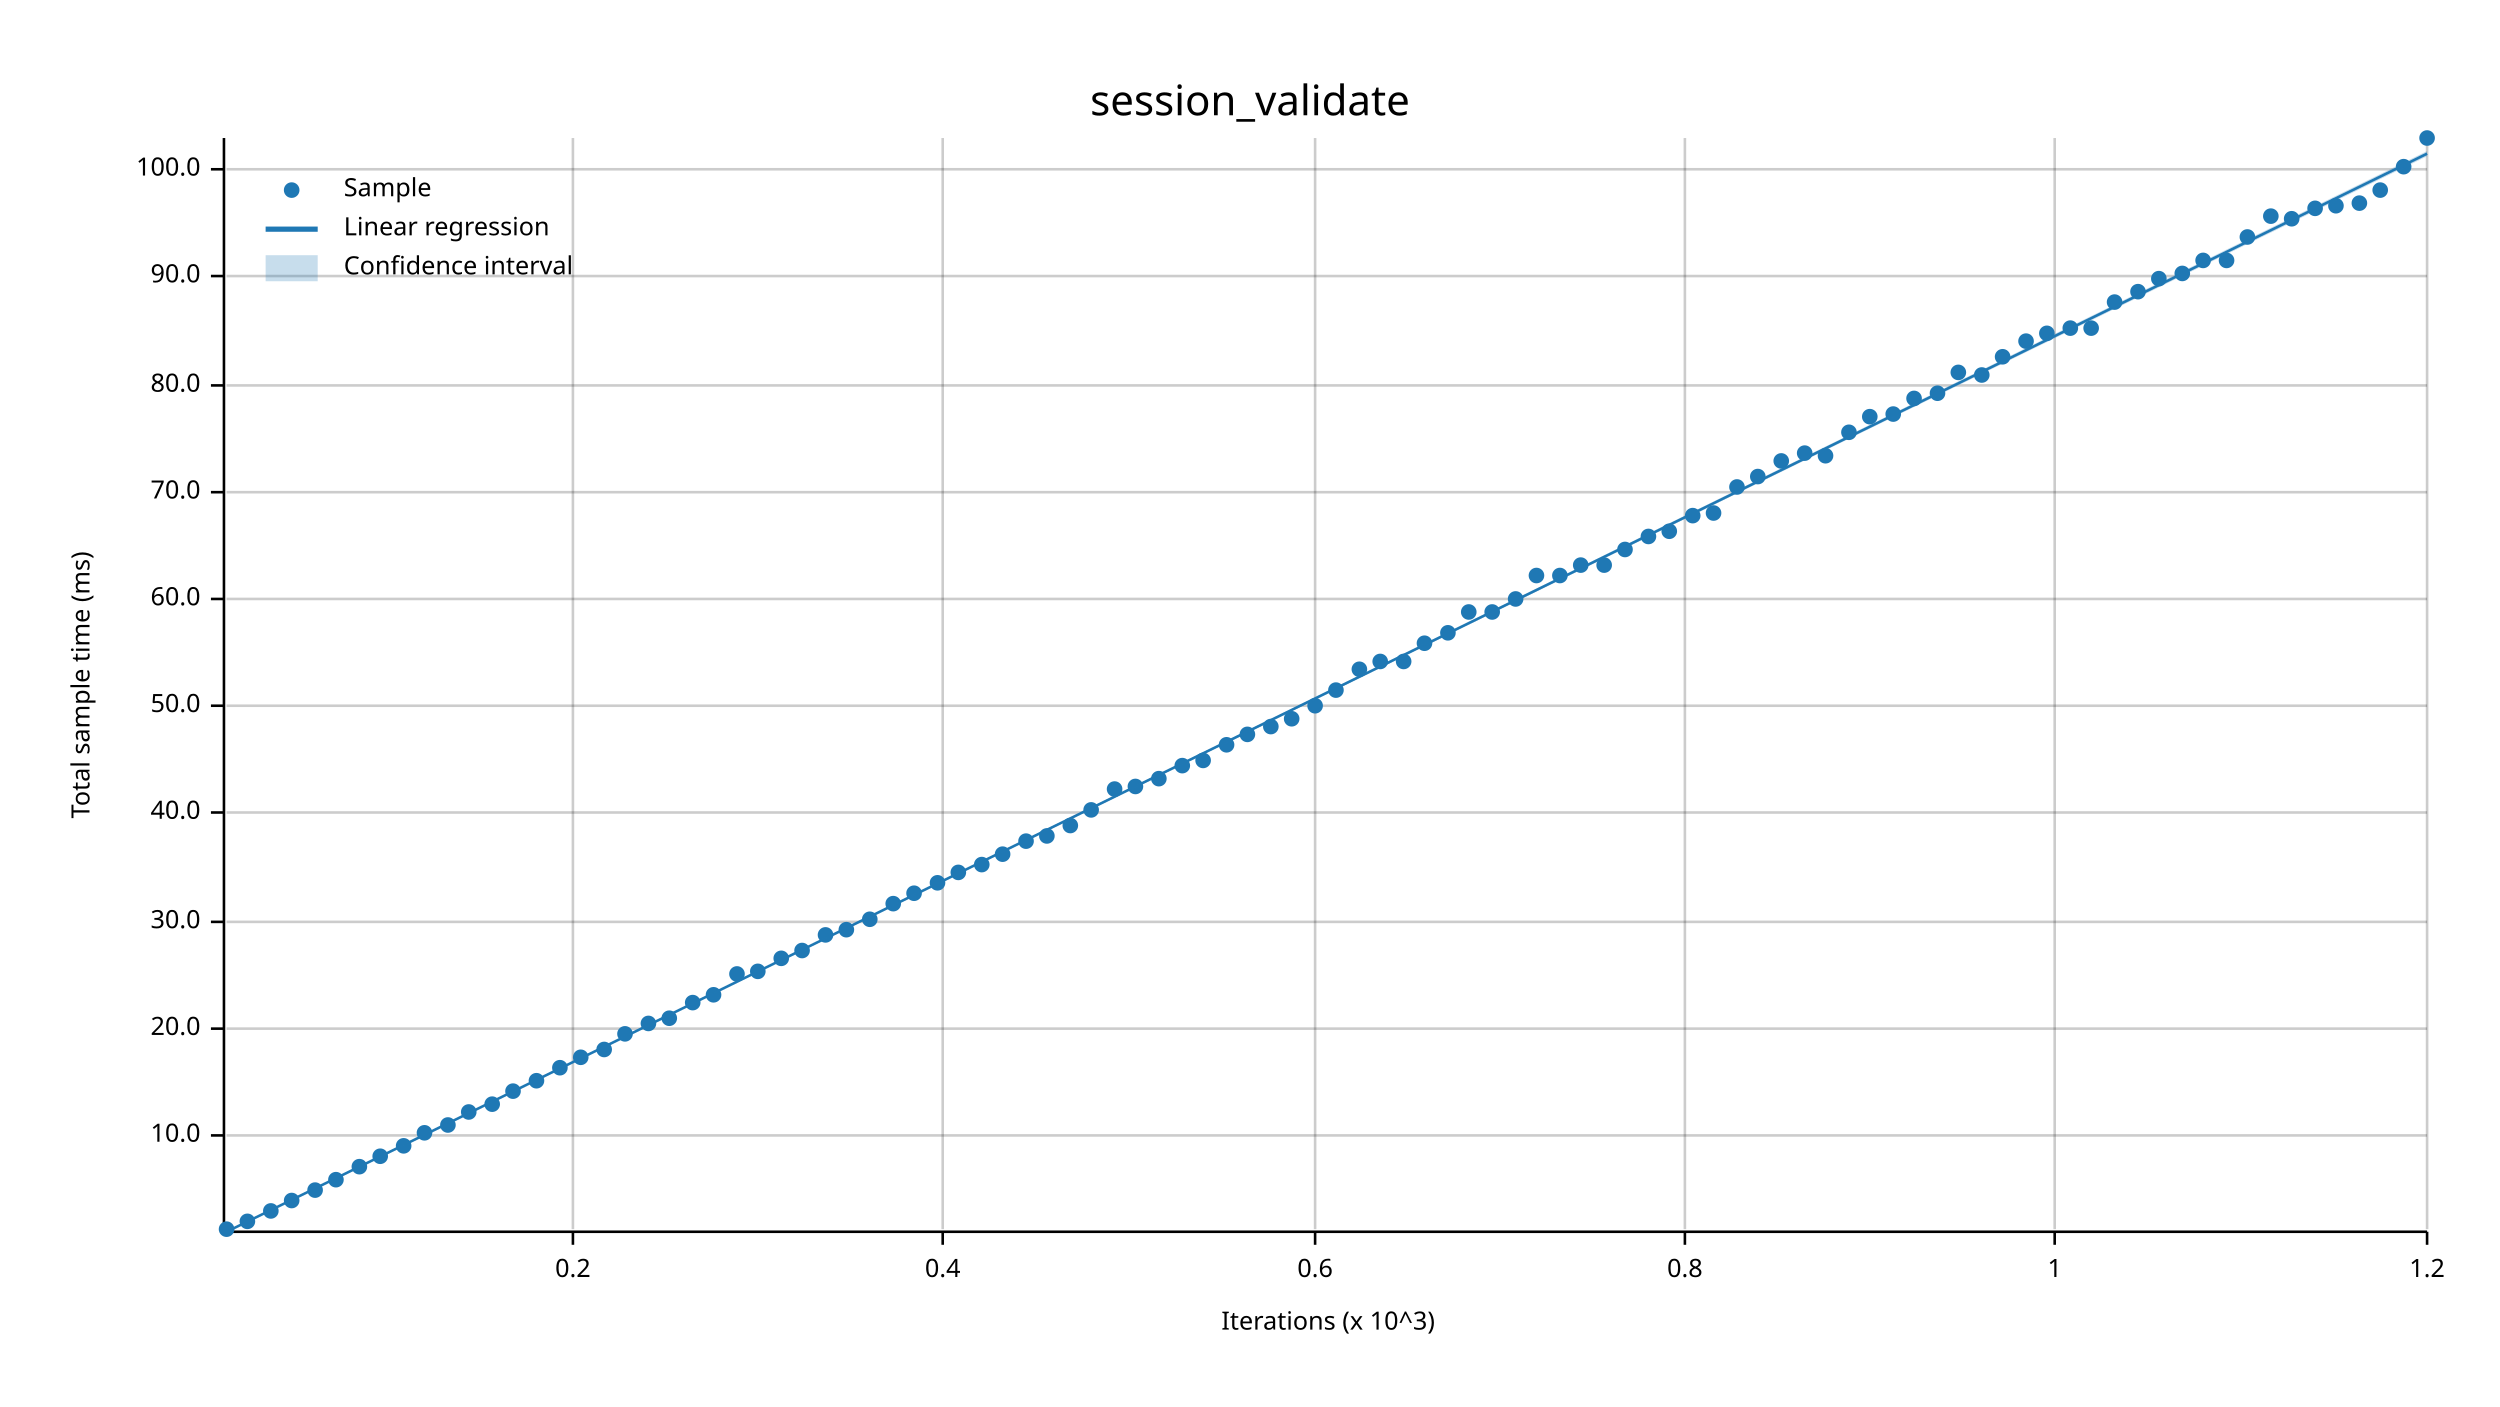
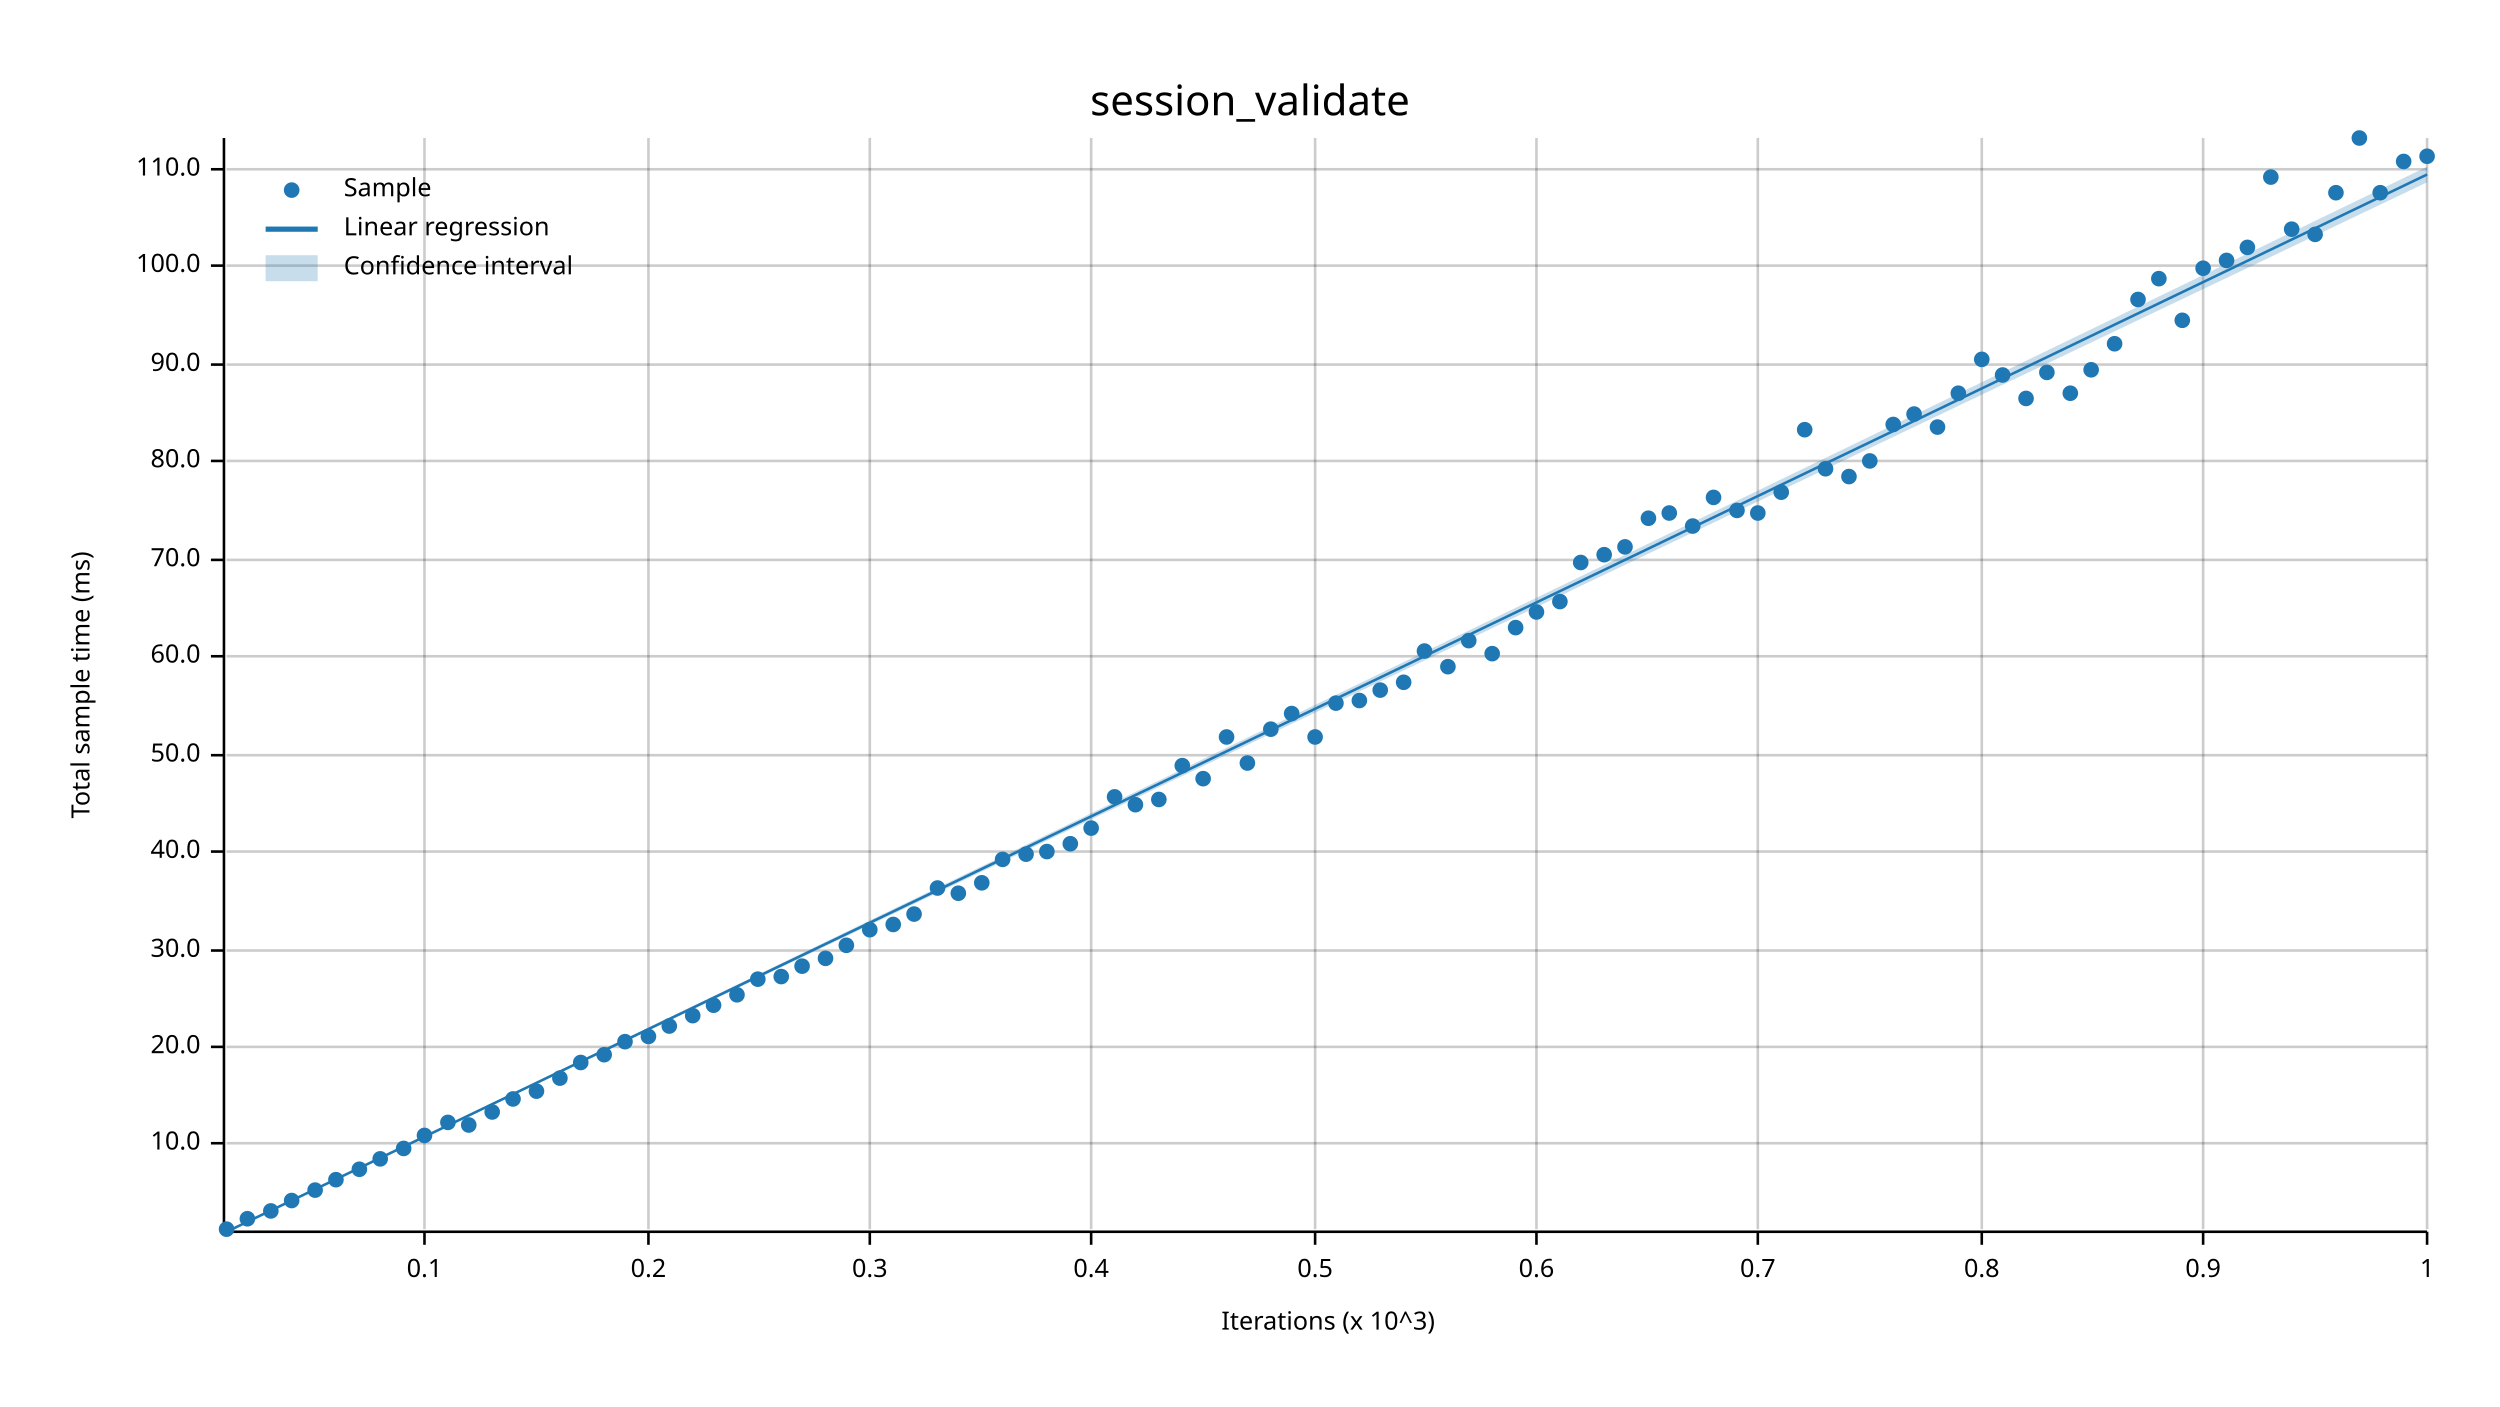
<svg xmlns="http://www.w3.org/2000/svg" width="960" height="540" viewBox="0 0 960 540">
  <text x="480" y="32" dy="0.76em" text-anchor="middle" font-family="sans-serif" font-size="16.129" opacity="1" fill="#000000">
session_validate
</text>
  <text x="27" y="263" dy="0.76em" text-anchor="middle" font-family="sans-serif" font-size="9.677" opacity="1" fill="#000000" transform="rotate(270, 27, 263)">
Total sample time (ms)
</text>
  <text x="510" y="513" dy="-0.5ex" text-anchor="middle" font-family="sans-serif" font-size="9.677" opacity="1" fill="#000000">
Iterations (x 10^3)
</text>
-   <line opacity="0.2" stroke="#000000" stroke-width="1" x1="220" y1="472" x2="220" y2="53" />
-   <line opacity="0.2" stroke="#000000" stroke-width="1" x1="362" y1="472" x2="362" y2="53" />
+   <line opacity="0.2" stroke="#000000" stroke-width="1" x1="163" y1="472" x2="163" y2="53" />
+   <line opacity="0.2" stroke="#000000" stroke-width="1" x1="249" y1="472" x2="249" y2="53" />
+   <line opacity="0.2" stroke="#000000" stroke-width="1" x1="334" y1="472" x2="334" y2="53" />
+   <line opacity="0.2" stroke="#000000" stroke-width="1" x1="419" y1="472" x2="419" y2="53" />
  <line opacity="0.2" stroke="#000000" stroke-width="1" x1="505" y1="472" x2="505" y2="53" />
-   <line opacity="0.2" stroke="#000000" stroke-width="1" x1="647" y1="472" x2="647" y2="53" />
-   <line opacity="0.2" stroke="#000000" stroke-width="1" x1="789" y1="472" x2="789" y2="53" />
+   <line opacity="0.2" stroke="#000000" stroke-width="1" x1="590" y1="472" x2="590" y2="53" />
+   <line opacity="0.2" stroke="#000000" stroke-width="1" x1="675" y1="472" x2="675" y2="53" />
+   <line opacity="0.2" stroke="#000000" stroke-width="1" x1="761" y1="472" x2="761" y2="53" />
+   <line opacity="0.2" stroke="#000000" stroke-width="1" x1="846" y1="472" x2="846" y2="53" />
  <line opacity="0.2" stroke="#000000" stroke-width="1" x1="932" y1="472" x2="932" y2="53" />
-   <line opacity="0.2" stroke="#000000" stroke-width="1" x1="87" y1="436" x2="932" y2="436" />
-   <line opacity="0.2" stroke="#000000" stroke-width="1" x1="87" y1="395" x2="932" y2="395" />
-   <line opacity="0.2" stroke="#000000" stroke-width="1" x1="87" y1="354" x2="932" y2="354" />
-   <line opacity="0.2" stroke="#000000" stroke-width="1" x1="87" y1="312" x2="932" y2="312" />
-   <line opacity="0.2" stroke="#000000" stroke-width="1" x1="87" y1="271" x2="932" y2="271" />
-   <line opacity="0.2" stroke="#000000" stroke-width="1" x1="87" y1="230" x2="932" y2="230" />
-   <line opacity="0.2" stroke="#000000" stroke-width="1" x1="87" y1="189" x2="932" y2="189" />
-   <line opacity="0.2" stroke="#000000" stroke-width="1" x1="87" y1="148" x2="932" y2="148" />
-   <line opacity="0.2" stroke="#000000" stroke-width="1" x1="87" y1="106" x2="932" y2="106" />
+   <line opacity="0.2" stroke="#000000" stroke-width="1" x1="87" y1="439" x2="932" y2="439" />
+   <line opacity="0.2" stroke="#000000" stroke-width="1" x1="87" y1="402" x2="932" y2="402" />
+   <line opacity="0.2" stroke="#000000" stroke-width="1" x1="87" y1="365" x2="932" y2="365" />
+   <line opacity="0.2" stroke="#000000" stroke-width="1" x1="87" y1="327" x2="932" y2="327" />
+   <line opacity="0.2" stroke="#000000" stroke-width="1" x1="87" y1="290" x2="932" y2="290" />
+   <line opacity="0.2" stroke="#000000" stroke-width="1" x1="87" y1="252" x2="932" y2="252" />
+   <line opacity="0.2" stroke="#000000" stroke-width="1" x1="87" y1="215" x2="932" y2="215" />
+   <line opacity="0.2" stroke="#000000" stroke-width="1" x1="87" y1="177" x2="932" y2="177" />
+   <line opacity="0.2" stroke="#000000" stroke-width="1" x1="87" y1="140" x2="932" y2="140" />
+   <line opacity="0.2" stroke="#000000" stroke-width="1" x1="87" y1="102" x2="932" y2="102" />
  <line opacity="0.2" stroke="#000000" stroke-width="1" x1="87" y1="65" x2="932" y2="65" />
  <polyline fill="none" opacity="1" stroke="#000000" stroke-width="1" points="86,53 86,472 " />
-   <text x="77" y="436" dy="0.5ex" text-anchor="end" font-family="sans-serif" font-size="9.677" opacity="1" fill="#000000">
+   <text x="77" y="439" dy="0.5ex" text-anchor="end" font-family="sans-serif" font-size="9.677" opacity="1" fill="#000000">
10.0
</text>
-   <polyline fill="none" opacity="1" stroke="#000000" stroke-width="1" points="81,436 86,436 " />
-   <text x="77" y="395" dy="0.5ex" text-anchor="end" font-family="sans-serif" font-size="9.677" opacity="1" fill="#000000">
+   <polyline fill="none" opacity="1" stroke="#000000" stroke-width="1" points="81,439 86,439 " />
+   <text x="77" y="402" dy="0.5ex" text-anchor="end" font-family="sans-serif" font-size="9.677" opacity="1" fill="#000000">
20.0
</text>
-   <polyline fill="none" opacity="1" stroke="#000000" stroke-width="1" points="81,395 86,395 " />
-   <text x="77" y="354" dy="0.5ex" text-anchor="end" font-family="sans-serif" font-size="9.677" opacity="1" fill="#000000">
+   <polyline fill="none" opacity="1" stroke="#000000" stroke-width="1" points="81,402 86,402 " />
+   <text x="77" y="365" dy="0.5ex" text-anchor="end" font-family="sans-serif" font-size="9.677" opacity="1" fill="#000000">
30.0
</text>
-   <polyline fill="none" opacity="1" stroke="#000000" stroke-width="1" points="81,354 86,354 " />
-   <text x="77" y="312" dy="0.5ex" text-anchor="end" font-family="sans-serif" font-size="9.677" opacity="1" fill="#000000">
+   <polyline fill="none" opacity="1" stroke="#000000" stroke-width="1" points="81,365 86,365 " />
+   <text x="77" y="327" dy="0.5ex" text-anchor="end" font-family="sans-serif" font-size="9.677" opacity="1" fill="#000000">
40.0
</text>
-   <polyline fill="none" opacity="1" stroke="#000000" stroke-width="1" points="81,312 86,312 " />
-   <text x="77" y="271" dy="0.5ex" text-anchor="end" font-family="sans-serif" font-size="9.677" opacity="1" fill="#000000">
+   <polyline fill="none" opacity="1" stroke="#000000" stroke-width="1" points="81,327 86,327 " />
+   <text x="77" y="290" dy="0.5ex" text-anchor="end" font-family="sans-serif" font-size="9.677" opacity="1" fill="#000000">
50.0
</text>
-   <polyline fill="none" opacity="1" stroke="#000000" stroke-width="1" points="81,271 86,271 " />
-   <text x="77" y="230" dy="0.5ex" text-anchor="end" font-family="sans-serif" font-size="9.677" opacity="1" fill="#000000">
+   <polyline fill="none" opacity="1" stroke="#000000" stroke-width="1" points="81,290 86,290 " />
+   <text x="77" y="252" dy="0.5ex" text-anchor="end" font-family="sans-serif" font-size="9.677" opacity="1" fill="#000000">
60.0
</text>
-   <polyline fill="none" opacity="1" stroke="#000000" stroke-width="1" points="81,230 86,230 " />
-   <text x="77" y="189" dy="0.5ex" text-anchor="end" font-family="sans-serif" font-size="9.677" opacity="1" fill="#000000">
+   <polyline fill="none" opacity="1" stroke="#000000" stroke-width="1" points="81,252 86,252 " />
+   <text x="77" y="215" dy="0.5ex" text-anchor="end" font-family="sans-serif" font-size="9.677" opacity="1" fill="#000000">
70.0
</text>
-   <polyline fill="none" opacity="1" stroke="#000000" stroke-width="1" points="81,189 86,189 " />
-   <text x="77" y="148" dy="0.5ex" text-anchor="end" font-family="sans-serif" font-size="9.677" opacity="1" fill="#000000">
+   <polyline fill="none" opacity="1" stroke="#000000" stroke-width="1" points="81,215 86,215 " />
+   <text x="77" y="177" dy="0.5ex" text-anchor="end" font-family="sans-serif" font-size="9.677" opacity="1" fill="#000000">
80.0
</text>
-   <polyline fill="none" opacity="1" stroke="#000000" stroke-width="1" points="81,148 86,148 " />
-   <text x="77" y="106" dy="0.5ex" text-anchor="end" font-family="sans-serif" font-size="9.677" opacity="1" fill="#000000">
+   <polyline fill="none" opacity="1" stroke="#000000" stroke-width="1" points="81,177 86,177 " />
+   <text x="77" y="140" dy="0.5ex" text-anchor="end" font-family="sans-serif" font-size="9.677" opacity="1" fill="#000000">
90.0
</text>
-   <polyline fill="none" opacity="1" stroke="#000000" stroke-width="1" points="81,106 86,106 " />
+   <polyline fill="none" opacity="1" stroke="#000000" stroke-width="1" points="81,140 86,140 " />
+   <text x="77" y="102" dy="0.5ex" text-anchor="end" font-family="sans-serif" font-size="9.677" opacity="1" fill="#000000">
+ 100.0
+ </text>
+   <polyline fill="none" opacity="1" stroke="#000000" stroke-width="1" points="81,102 86,102 " />
  <text x="77" y="65" dy="0.5ex" text-anchor="end" font-family="sans-serif" font-size="9.677" opacity="1" fill="#000000">
- 100.0
+ 110.0
</text>
  <polyline fill="none" opacity="1" stroke="#000000" stroke-width="1" points="81,65 86,65 " />
  <polyline fill="none" opacity="1" stroke="#000000" stroke-width="1" points="87,473 932,473 " />
-   <text x="220" y="483" dy="0.76em" text-anchor="middle" font-family="sans-serif" font-size="9.677" opacity="1" fill="#000000">
+   <text x="163" y="483" dy="0.76em" text-anchor="middle" font-family="sans-serif" font-size="9.677" opacity="1" fill="#000000">
+ 0.1
+ </text>
+   <polyline fill="none" opacity="1" stroke="#000000" stroke-width="1" points="163,473 163,478 " />
+   <text x="249" y="483" dy="0.76em" text-anchor="middle" font-family="sans-serif" font-size="9.677" opacity="1" fill="#000000">
0.2
</text>
-   <polyline fill="none" opacity="1" stroke="#000000" stroke-width="1" points="220,473 220,478 " />
-   <text x="362" y="483" dy="0.76em" text-anchor="middle" font-family="sans-serif" font-size="9.677" opacity="1" fill="#000000">
+   <polyline fill="none" opacity="1" stroke="#000000" stroke-width="1" points="249,473 249,478 " />
+   <text x="334" y="483" dy="0.76em" text-anchor="middle" font-family="sans-serif" font-size="9.677" opacity="1" fill="#000000">
+ 0.3
+ </text>
+   <polyline fill="none" opacity="1" stroke="#000000" stroke-width="1" points="334,473 334,478 " />
+   <text x="419" y="483" dy="0.76em" text-anchor="middle" font-family="sans-serif" font-size="9.677" opacity="1" fill="#000000">
0.4
</text>
-   <polyline fill="none" opacity="1" stroke="#000000" stroke-width="1" points="362,473 362,478 " />
+   <polyline fill="none" opacity="1" stroke="#000000" stroke-width="1" points="419,473 419,478 " />
  <text x="505" y="483" dy="0.76em" text-anchor="middle" font-family="sans-serif" font-size="9.677" opacity="1" fill="#000000">
+ 0.5
+ </text>
+   <polyline fill="none" opacity="1" stroke="#000000" stroke-width="1" points="505,473 505,478 " />
+   <text x="590" y="483" dy="0.76em" text-anchor="middle" font-family="sans-serif" font-size="9.677" opacity="1" fill="#000000">
0.6
</text>
-   <polyline fill="none" opacity="1" stroke="#000000" stroke-width="1" points="505,473 505,478 " />
-   <text x="647" y="483" dy="0.76em" text-anchor="middle" font-family="sans-serif" font-size="9.677" opacity="1" fill="#000000">
+   <polyline fill="none" opacity="1" stroke="#000000" stroke-width="1" points="590,473 590,478 " />
+   <text x="675" y="483" dy="0.76em" text-anchor="middle" font-family="sans-serif" font-size="9.677" opacity="1" fill="#000000">
+ 0.7
+ </text>
+   <polyline fill="none" opacity="1" stroke="#000000" stroke-width="1" points="675,473 675,478 " />
+   <text x="761" y="483" dy="0.76em" text-anchor="middle" font-family="sans-serif" font-size="9.677" opacity="1" fill="#000000">
0.8
</text>
-   <polyline fill="none" opacity="1" stroke="#000000" stroke-width="1" points="647,473 647,478 " />
-   <text x="789" y="483" dy="0.76em" text-anchor="middle" font-family="sans-serif" font-size="9.677" opacity="1" fill="#000000">
+   <polyline fill="none" opacity="1" stroke="#000000" stroke-width="1" points="761,473 761,478 " />
+   <text x="846" y="483" dy="0.76em" text-anchor="middle" font-family="sans-serif" font-size="9.677" opacity="1" fill="#000000">
+ 0.9
+ </text>
+   <polyline fill="none" opacity="1" stroke="#000000" stroke-width="1" points="846,473 846,478 " />
+   <text x="932" y="483" dy="0.76em" text-anchor="middle" font-family="sans-serif" font-size="9.677" opacity="1" fill="#000000">
1
- </text>
-   <polyline fill="none" opacity="1" stroke="#000000" stroke-width="1" points="789,473 789,478 " />
-   <text x="932" y="483" dy="0.76em" text-anchor="middle" font-family="sans-serif" font-size="9.677" opacity="1" fill="#000000">
- 1.2
</text>
  <polyline fill="none" opacity="1" stroke="#000000" stroke-width="1" points="932,473 932,478 " />
  <circle cx="87" cy="472" r="3" opacity="1" fill="#1F78B4" stroke="none" stroke-width="1" />
-   <circle cx="95" cy="469" r="3" opacity="1" fill="#1F78B4" stroke="none" stroke-width="1" />
+   <circle cx="95" cy="468" r="3" opacity="1" fill="#1F78B4" stroke="none" stroke-width="1" />
  <circle cx="104" cy="465" r="3" opacity="1" fill="#1F78B4" stroke="none" stroke-width="1" />
  <circle cx="112" cy="461" r="3" opacity="1" fill="#1F78B4" stroke="none" stroke-width="1" />
  <circle cx="121" cy="457" r="3" opacity="1" fill="#1F78B4" stroke="none" stroke-width="1" />
  <circle cx="129" cy="453" r="3" opacity="1" fill="#1F78B4" stroke="none" stroke-width="1" />
-   <circle cx="138" cy="448" r="3" opacity="1" fill="#1F78B4" stroke="none" stroke-width="1" />
-   <circle cx="146" cy="444" r="3" opacity="1" fill="#1F78B4" stroke="none" stroke-width="1" />
-   <circle cx="155" cy="440" r="3" opacity="1" fill="#1F78B4" stroke="none" stroke-width="1" />
-   <circle cx="163" cy="435" r="3" opacity="1" fill="#1F78B4" stroke="none" stroke-width="1" />
-   <circle cx="172" cy="432" r="3" opacity="1" fill="#1F78B4" stroke="none" stroke-width="1" />
-   <circle cx="180" cy="427" r="3" opacity="1" fill="#1F78B4" stroke="none" stroke-width="1" />
-   <circle cx="189" cy="424" r="3" opacity="1" fill="#1F78B4" stroke="none" stroke-width="1" />
-   <circle cx="197" cy="419" r="3" opacity="1" fill="#1F78B4" stroke="none" stroke-width="1" />
-   <circle cx="206" cy="415" r="3" opacity="1" fill="#1F78B4" stroke="none" stroke-width="1" />
-   <circle cx="215" cy="410" r="3" opacity="1" fill="#1F78B4" stroke="none" stroke-width="1" />
-   <circle cx="223" cy="406" r="3" opacity="1" fill="#1F78B4" stroke="none" stroke-width="1" />
-   <circle cx="232" cy="403" r="3" opacity="1" fill="#1F78B4" stroke="none" stroke-width="1" />
-   <circle cx="240" cy="397" r="3" opacity="1" fill="#1F78B4" stroke="none" stroke-width="1" />
-   <circle cx="249" cy="393" r="3" opacity="1" fill="#1F78B4" stroke="none" stroke-width="1" />
-   <circle cx="257" cy="391" r="3" opacity="1" fill="#1F78B4" stroke="none" stroke-width="1" />
-   <circle cx="266" cy="385" r="3" opacity="1" fill="#1F78B4" stroke="none" stroke-width="1" />
-   <circle cx="274" cy="382" r="3" opacity="1" fill="#1F78B4" stroke="none" stroke-width="1" />
-   <circle cx="283" cy="374" r="3" opacity="1" fill="#1F78B4" stroke="none" stroke-width="1" />
-   <circle cx="291" cy="373" r="3" opacity="1" fill="#1F78B4" stroke="none" stroke-width="1" />
-   <circle cx="300" cy="368" r="3" opacity="1" fill="#1F78B4" stroke="none" stroke-width="1" />
-   <circle cx="308" cy="365" r="3" opacity="1" fill="#1F78B4" stroke="none" stroke-width="1" />
-   <circle cx="317" cy="359" r="3" opacity="1" fill="#1F78B4" stroke="none" stroke-width="1" />
-   <circle cx="325" cy="357" r="3" opacity="1" fill="#1F78B4" stroke="none" stroke-width="1" />
-   <circle cx="334" cy="353" r="3" opacity="1" fill="#1F78B4" stroke="none" stroke-width="1" />
-   <circle cx="343" cy="347" r="3" opacity="1" fill="#1F78B4" stroke="none" stroke-width="1" />
-   <circle cx="351" cy="343" r="3" opacity="1" fill="#1F78B4" stroke="none" stroke-width="1" />
-   <circle cx="360" cy="339" r="3" opacity="1" fill="#1F78B4" stroke="none" stroke-width="1" />
-   <circle cx="368" cy="335" r="3" opacity="1" fill="#1F78B4" stroke="none" stroke-width="1" />
-   <circle cx="377" cy="332" r="3" opacity="1" fill="#1F78B4" stroke="none" stroke-width="1" />
-   <circle cx="385" cy="328" r="3" opacity="1" fill="#1F78B4" stroke="none" stroke-width="1" />
-   <circle cx="394" cy="323" r="3" opacity="1" fill="#1F78B4" stroke="none" stroke-width="1" />
-   <circle cx="402" cy="321" r="3" opacity="1" fill="#1F78B4" stroke="none" stroke-width="1" />
-   <circle cx="411" cy="317" r="3" opacity="1" fill="#1F78B4" stroke="none" stroke-width="1" />
-   <circle cx="419" cy="311" r="3" opacity="1" fill="#1F78B4" stroke="none" stroke-width="1" />
-   <circle cx="428" cy="303" r="3" opacity="1" fill="#1F78B4" stroke="none" stroke-width="1" />
-   <circle cx="436" cy="302" r="3" opacity="1" fill="#1F78B4" stroke="none" stroke-width="1" />
-   <circle cx="445" cy="299" r="3" opacity="1" fill="#1F78B4" stroke="none" stroke-width="1" />
+   <circle cx="138" cy="449" r="3" opacity="1" fill="#1F78B4" stroke="none" stroke-width="1" />
+   <circle cx="146" cy="445" r="3" opacity="1" fill="#1F78B4" stroke="none" stroke-width="1" />
+   <circle cx="155" cy="441" r="3" opacity="1" fill="#1F78B4" stroke="none" stroke-width="1" />
+   <circle cx="163" cy="436" r="3" opacity="1" fill="#1F78B4" stroke="none" stroke-width="1" />
+   <circle cx="172" cy="431" r="3" opacity="1" fill="#1F78B4" stroke="none" stroke-width="1" />
+   <circle cx="180" cy="432" r="3" opacity="1" fill="#1F78B4" stroke="none" stroke-width="1" />
+   <circle cx="189" cy="427" r="3" opacity="1" fill="#1F78B4" stroke="none" stroke-width="1" />
+   <circle cx="197" cy="422" r="3" opacity="1" fill="#1F78B4" stroke="none" stroke-width="1" />
+   <circle cx="206" cy="419" r="3" opacity="1" fill="#1F78B4" stroke="none" stroke-width="1" />
+   <circle cx="215" cy="414" r="3" opacity="1" fill="#1F78B4" stroke="none" stroke-width="1" />
+   <circle cx="223" cy="408" r="3" opacity="1" fill="#1F78B4" stroke="none" stroke-width="1" />
+   <circle cx="232" cy="405" r="3" opacity="1" fill="#1F78B4" stroke="none" stroke-width="1" />
+   <circle cx="240" cy="400" r="3" opacity="1" fill="#1F78B4" stroke="none" stroke-width="1" />
+   <circle cx="249" cy="398" r="3" opacity="1" fill="#1F78B4" stroke="none" stroke-width="1" />
+   <circle cx="257" cy="394" r="3" opacity="1" fill="#1F78B4" stroke="none" stroke-width="1" />
+   <circle cx="266" cy="390" r="3" opacity="1" fill="#1F78B4" stroke="none" stroke-width="1" />
+   <circle cx="274" cy="386" r="3" opacity="1" fill="#1F78B4" stroke="none" stroke-width="1" />
+   <circle cx="283" cy="382" r="3" opacity="1" fill="#1F78B4" stroke="none" stroke-width="1" />
+   <circle cx="291" cy="376" r="3" opacity="1" fill="#1F78B4" stroke="none" stroke-width="1" />
+   <circle cx="300" cy="375" r="3" opacity="1" fill="#1F78B4" stroke="none" stroke-width="1" />
+   <circle cx="308" cy="371" r="3" opacity="1" fill="#1F78B4" stroke="none" stroke-width="1" />
+   <circle cx="317" cy="368" r="3" opacity="1" fill="#1F78B4" stroke="none" stroke-width="1" />
+   <circle cx="325" cy="363" r="3" opacity="1" fill="#1F78B4" stroke="none" stroke-width="1" />
+   <circle cx="334" cy="357" r="3" opacity="1" fill="#1F78B4" stroke="none" stroke-width="1" />
+   <circle cx="343" cy="355" r="3" opacity="1" fill="#1F78B4" stroke="none" stroke-width="1" />
+   <circle cx="351" cy="351" r="3" opacity="1" fill="#1F78B4" stroke="none" stroke-width="1" />
+   <circle cx="360" cy="341" r="3" opacity="1" fill="#1F78B4" stroke="none" stroke-width="1" />
+   <circle cx="368" cy="343" r="3" opacity="1" fill="#1F78B4" stroke="none" stroke-width="1" />
+   <circle cx="377" cy="339" r="3" opacity="1" fill="#1F78B4" stroke="none" stroke-width="1" />
+   <circle cx="385" cy="330" r="3" opacity="1" fill="#1F78B4" stroke="none" stroke-width="1" />
+   <circle cx="394" cy="328" r="3" opacity="1" fill="#1F78B4" stroke="none" stroke-width="1" />
+   <circle cx="402" cy="327" r="3" opacity="1" fill="#1F78B4" stroke="none" stroke-width="1" />
+   <circle cx="411" cy="324" r="3" opacity="1" fill="#1F78B4" stroke="none" stroke-width="1" />
+   <circle cx="419" cy="318" r="3" opacity="1" fill="#1F78B4" stroke="none" stroke-width="1" />
+   <circle cx="428" cy="306" r="3" opacity="1" fill="#1F78B4" stroke="none" stroke-width="1" />
+   <circle cx="436" cy="309" r="3" opacity="1" fill="#1F78B4" stroke="none" stroke-width="1" />
+   <circle cx="445" cy="307" r="3" opacity="1" fill="#1F78B4" stroke="none" stroke-width="1" />
  <circle cx="454" cy="294" r="3" opacity="1" fill="#1F78B4" stroke="none" stroke-width="1" />
-   <circle cx="462" cy="292" r="3" opacity="1" fill="#1F78B4" stroke="none" stroke-width="1" />
-   <circle cx="471" cy="286" r="3" opacity="1" fill="#1F78B4" stroke="none" stroke-width="1" />
-   <circle cx="479" cy="282" r="3" opacity="1" fill="#1F78B4" stroke="none" stroke-width="1" />
-   <circle cx="488" cy="279" r="3" opacity="1" fill="#1F78B4" stroke="none" stroke-width="1" />
-   <circle cx="496" cy="276" r="3" opacity="1" fill="#1F78B4" stroke="none" stroke-width="1" />
-   <circle cx="505" cy="271" r="3" opacity="1" fill="#1F78B4" stroke="none" stroke-width="1" />
-   <circle cx="513" cy="265" r="3" opacity="1" fill="#1F78B4" stroke="none" stroke-width="1" />
-   <circle cx="522" cy="257" r="3" opacity="1" fill="#1F78B4" stroke="none" stroke-width="1" />
-   <circle cx="530" cy="254" r="3" opacity="1" fill="#1F78B4" stroke="none" stroke-width="1" />
-   <circle cx="539" cy="254" r="3" opacity="1" fill="#1F78B4" stroke="none" stroke-width="1" />
-   <circle cx="547" cy="247" r="3" opacity="1" fill="#1F78B4" stroke="none" stroke-width="1" />
-   <circle cx="556" cy="243" r="3" opacity="1" fill="#1F78B4" stroke="none" stroke-width="1" />
-   <circle cx="564" cy="235" r="3" opacity="1" fill="#1F78B4" stroke="none" stroke-width="1" />
-   <circle cx="573" cy="235" r="3" opacity="1" fill="#1F78B4" stroke="none" stroke-width="1" />
-   <circle cx="582" cy="230" r="3" opacity="1" fill="#1F78B4" stroke="none" stroke-width="1" />
-   <circle cx="590" cy="221" r="3" opacity="1" fill="#1F78B4" stroke="none" stroke-width="1" />
-   <circle cx="599" cy="221" r="3" opacity="1" fill="#1F78B4" stroke="none" stroke-width="1" />
-   <circle cx="607" cy="217" r="3" opacity="1" fill="#1F78B4" stroke="none" stroke-width="1" />
-   <circle cx="616" cy="217" r="3" opacity="1" fill="#1F78B4" stroke="none" stroke-width="1" />
-   <circle cx="624" cy="211" r="3" opacity="1" fill="#1F78B4" stroke="none" stroke-width="1" />
-   <circle cx="633" cy="206" r="3" opacity="1" fill="#1F78B4" stroke="none" stroke-width="1" />
-   <circle cx="641" cy="204" r="3" opacity="1" fill="#1F78B4" stroke="none" stroke-width="1" />
-   <circle cx="650" cy="198" r="3" opacity="1" fill="#1F78B4" stroke="none" stroke-width="1" />
-   <circle cx="658" cy="197" r="3" opacity="1" fill="#1F78B4" stroke="none" stroke-width="1" />
-   <circle cx="667" cy="187" r="3" opacity="1" fill="#1F78B4" stroke="none" stroke-width="1" />
-   <circle cx="675" cy="183" r="3" opacity="1" fill="#1F78B4" stroke="none" stroke-width="1" />
-   <circle cx="684" cy="177" r="3" opacity="1" fill="#1F78B4" stroke="none" stroke-width="1" />
-   <circle cx="693" cy="174" r="3" opacity="1" fill="#1F78B4" stroke="none" stroke-width="1" />
-   <circle cx="701" cy="175" r="3" opacity="1" fill="#1F78B4" stroke="none" stroke-width="1" />
-   <circle cx="710" cy="166" r="3" opacity="1" fill="#1F78B4" stroke="none" stroke-width="1" />
-   <circle cx="718" cy="160" r="3" opacity="1" fill="#1F78B4" stroke="none" stroke-width="1" />
-   <circle cx="727" cy="159" r="3" opacity="1" fill="#1F78B4" stroke="none" stroke-width="1" />
-   <circle cx="735" cy="153" r="3" opacity="1" fill="#1F78B4" stroke="none" stroke-width="1" />
-   <circle cx="744" cy="151" r="3" opacity="1" fill="#1F78B4" stroke="none" stroke-width="1" />
-   <circle cx="752" cy="143" r="3" opacity="1" fill="#1F78B4" stroke="none" stroke-width="1" />
-   <circle cx="761" cy="144" r="3" opacity="1" fill="#1F78B4" stroke="none" stroke-width="1" />
-   <circle cx="769" cy="137" r="3" opacity="1" fill="#1F78B4" stroke="none" stroke-width="1" />
-   <circle cx="778" cy="131" r="3" opacity="1" fill="#1F78B4" stroke="none" stroke-width="1" />
-   <circle cx="786" cy="128" r="3" opacity="1" fill="#1F78B4" stroke="none" stroke-width="1" />
-   <circle cx="795" cy="126" r="3" opacity="1" fill="#1F78B4" stroke="none" stroke-width="1" />
-   <circle cx="803" cy="126" r="3" opacity="1" fill="#1F78B4" stroke="none" stroke-width="1" />
-   <circle cx="812" cy="116" r="3" opacity="1" fill="#1F78B4" stroke="none" stroke-width="1" />
-   <circle cx="821" cy="112" r="3" opacity="1" fill="#1F78B4" stroke="none" stroke-width="1" />
+   <circle cx="462" cy="299" r="3" opacity="1" fill="#1F78B4" stroke="none" stroke-width="1" />
+   <circle cx="471" cy="283" r="3" opacity="1" fill="#1F78B4" stroke="none" stroke-width="1" />
+   <circle cx="479" cy="293" r="3" opacity="1" fill="#1F78B4" stroke="none" stroke-width="1" />
+   <circle cx="488" cy="280" r="3" opacity="1" fill="#1F78B4" stroke="none" stroke-width="1" />
+   <circle cx="496" cy="274" r="3" opacity="1" fill="#1F78B4" stroke="none" stroke-width="1" />
+   <circle cx="505" cy="283" r="3" opacity="1" fill="#1F78B4" stroke="none" stroke-width="1" />
+   <circle cx="513" cy="270" r="3" opacity="1" fill="#1F78B4" stroke="none" stroke-width="1" />
+   <circle cx="522" cy="269" r="3" opacity="1" fill="#1F78B4" stroke="none" stroke-width="1" />
+   <circle cx="530" cy="265" r="3" opacity="1" fill="#1F78B4" stroke="none" stroke-width="1" />
+   <circle cx="539" cy="262" r="3" opacity="1" fill="#1F78B4" stroke="none" stroke-width="1" />
+   <circle cx="547" cy="250" r="3" opacity="1" fill="#1F78B4" stroke="none" stroke-width="1" />
+   <circle cx="556" cy="256" r="3" opacity="1" fill="#1F78B4" stroke="none" stroke-width="1" />
+   <circle cx="564" cy="246" r="3" opacity="1" fill="#1F78B4" stroke="none" stroke-width="1" />
+   <circle cx="573" cy="251" r="3" opacity="1" fill="#1F78B4" stroke="none" stroke-width="1" />
+   <circle cx="582" cy="241" r="3" opacity="1" fill="#1F78B4" stroke="none" stroke-width="1" />
+   <circle cx="590" cy="235" r="3" opacity="1" fill="#1F78B4" stroke="none" stroke-width="1" />
+   <circle cx="599" cy="231" r="3" opacity="1" fill="#1F78B4" stroke="none" stroke-width="1" />
+   <circle cx="607" cy="216" r="3" opacity="1" fill="#1F78B4" stroke="none" stroke-width="1" />
+   <circle cx="616" cy="213" r="3" opacity="1" fill="#1F78B4" stroke="none" stroke-width="1" />
+   <circle cx="624" cy="210" r="3" opacity="1" fill="#1F78B4" stroke="none" stroke-width="1" />
+   <circle cx="633" cy="199" r="3" opacity="1" fill="#1F78B4" stroke="none" stroke-width="1" />
+   <circle cx="641" cy="197" r="3" opacity="1" fill="#1F78B4" stroke="none" stroke-width="1" />
+   <circle cx="650" cy="202" r="3" opacity="1" fill="#1F78B4" stroke="none" stroke-width="1" />
+   <circle cx="658" cy="191" r="3" opacity="1" fill="#1F78B4" stroke="none" stroke-width="1" />
+   <circle cx="667" cy="196" r="3" opacity="1" fill="#1F78B4" stroke="none" stroke-width="1" />
+   <circle cx="675" cy="197" r="3" opacity="1" fill="#1F78B4" stroke="none" stroke-width="1" />
+   <circle cx="684" cy="189" r="3" opacity="1" fill="#1F78B4" stroke="none" stroke-width="1" />
+   <circle cx="693" cy="165" r="3" opacity="1" fill="#1F78B4" stroke="none" stroke-width="1" />
+   <circle cx="701" cy="180" r="3" opacity="1" fill="#1F78B4" stroke="none" stroke-width="1" />
+   <circle cx="710" cy="183" r="3" opacity="1" fill="#1F78B4" stroke="none" stroke-width="1" />
+   <circle cx="718" cy="177" r="3" opacity="1" fill="#1F78B4" stroke="none" stroke-width="1" />
+   <circle cx="727" cy="163" r="3" opacity="1" fill="#1F78B4" stroke="none" stroke-width="1" />
+   <circle cx="735" cy="159" r="3" opacity="1" fill="#1F78B4" stroke="none" stroke-width="1" />
+   <circle cx="744" cy="164" r="3" opacity="1" fill="#1F78B4" stroke="none" stroke-width="1" />
+   <circle cx="752" cy="151" r="3" opacity="1" fill="#1F78B4" stroke="none" stroke-width="1" />
+   <circle cx="761" cy="138" r="3" opacity="1" fill="#1F78B4" stroke="none" stroke-width="1" />
+   <circle cx="769" cy="144" r="3" opacity="1" fill="#1F78B4" stroke="none" stroke-width="1" />
+   <circle cx="778" cy="153" r="3" opacity="1" fill="#1F78B4" stroke="none" stroke-width="1" />
+   <circle cx="786" cy="143" r="3" opacity="1" fill="#1F78B4" stroke="none" stroke-width="1" />
+   <circle cx="795" cy="151" r="3" opacity="1" fill="#1F78B4" stroke="none" stroke-width="1" />
+   <circle cx="803" cy="142" r="3" opacity="1" fill="#1F78B4" stroke="none" stroke-width="1" />
+   <circle cx="812" cy="132" r="3" opacity="1" fill="#1F78B4" stroke="none" stroke-width="1" />
+   <circle cx="821" cy="115" r="3" opacity="1" fill="#1F78B4" stroke="none" stroke-width="1" />
  <circle cx="829" cy="107" r="3" opacity="1" fill="#1F78B4" stroke="none" stroke-width="1" />
-   <circle cx="838" cy="105" r="3" opacity="1" fill="#1F78B4" stroke="none" stroke-width="1" />
-   <circle cx="846" cy="100" r="3" opacity="1" fill="#1F78B4" stroke="none" stroke-width="1" />
+   <circle cx="838" cy="123" r="3" opacity="1" fill="#1F78B4" stroke="none" stroke-width="1" />
+   <circle cx="846" cy="103" r="3" opacity="1" fill="#1F78B4" stroke="none" stroke-width="1" />
  <circle cx="855" cy="100" r="3" opacity="1" fill="#1F78B4" stroke="none" stroke-width="1" />
-   <circle cx="863" cy="91" r="3" opacity="1" fill="#1F78B4" stroke="none" stroke-width="1" />
-   <circle cx="872" cy="83" r="3" opacity="1" fill="#1F78B4" stroke="none" stroke-width="1" />
-   <circle cx="880" cy="84" r="3" opacity="1" fill="#1F78B4" stroke="none" stroke-width="1" />
-   <circle cx="889" cy="80" r="3" opacity="1" fill="#1F78B4" stroke="none" stroke-width="1" />
-   <circle cx="897" cy="79" r="3" opacity="1" fill="#1F78B4" stroke="none" stroke-width="1" />
-   <circle cx="906" cy="78" r="3" opacity="1" fill="#1F78B4" stroke="none" stroke-width="1" />
-   <circle cx="914" cy="73" r="3" opacity="1" fill="#1F78B4" stroke="none" stroke-width="1" />
-   <circle cx="923" cy="64" r="3" opacity="1" fill="#1F78B4" stroke="none" stroke-width="1" />
-   <circle cx="932" cy="53" r="3" opacity="1" fill="#1F78B4" stroke="none" stroke-width="1" />
-   <polyline fill="none" opacity="1" stroke="#1F78B4" stroke-width="1" points="87,473 932,59 " />
-   <polygon opacity="0.25" fill="#1F78B4" points="87,473 932,60 932,58 " />
+   <circle cx="863" cy="95" r="3" opacity="1" fill="#1F78B4" stroke="none" stroke-width="1" />
+   <circle cx="872" cy="68" r="3" opacity="1" fill="#1F78B4" stroke="none" stroke-width="1" />
+   <circle cx="880" cy="88" r="3" opacity="1" fill="#1F78B4" stroke="none" stroke-width="1" />
+   <circle cx="889" cy="90" r="3" opacity="1" fill="#1F78B4" stroke="none" stroke-width="1" />
+   <circle cx="897" cy="74" r="3" opacity="1" fill="#1F78B4" stroke="none" stroke-width="1" />
+   <circle cx="906" cy="53" r="3" opacity="1" fill="#1F78B4" stroke="none" stroke-width="1" />
+   <circle cx="914" cy="74" r="3" opacity="1" fill="#1F78B4" stroke="none" stroke-width="1" />
+   <circle cx="923" cy="62" r="3" opacity="1" fill="#1F78B4" stroke="none" stroke-width="1" />
+   <circle cx="932" cy="60" r="3" opacity="1" fill="#1F78B4" stroke="none" stroke-width="1" />
+   <polyline fill="none" opacity="1" stroke="#1F78B4" stroke-width="1" points="87,473 932,67 " />
+   <polygon opacity="0.25" fill="#1F78B4" points="87,473 932,70 932,64 " />
  <text x="132" y="68" dy="0.76em" text-anchor="start" font-family="sans-serif" font-size="9.677" opacity="1" fill="#000000">
Sample
</text>
  <text x="132" y="83" dy="0.76em" text-anchor="start" font-family="sans-serif" font-size="9.677" opacity="1" fill="#000000">
Linear regression
</text>
  <text x="132" y="98" dy="0.76em" text-anchor="start" font-family="sans-serif" font-size="9.677" opacity="1" fill="#000000">
Confidence interval
</text>
  <circle cx="112" cy="73" r="3" opacity="1" fill="#1F78B4" stroke="none" stroke-width="1" />
  <polyline fill="none" opacity="1" stroke="#1F78B4" stroke-width="2" points="102,88 122,88 " />
  <rect x="102" y="98" width="20" height="10" opacity="0.25" fill="#1F78B4" stroke="none" />
</svg>
